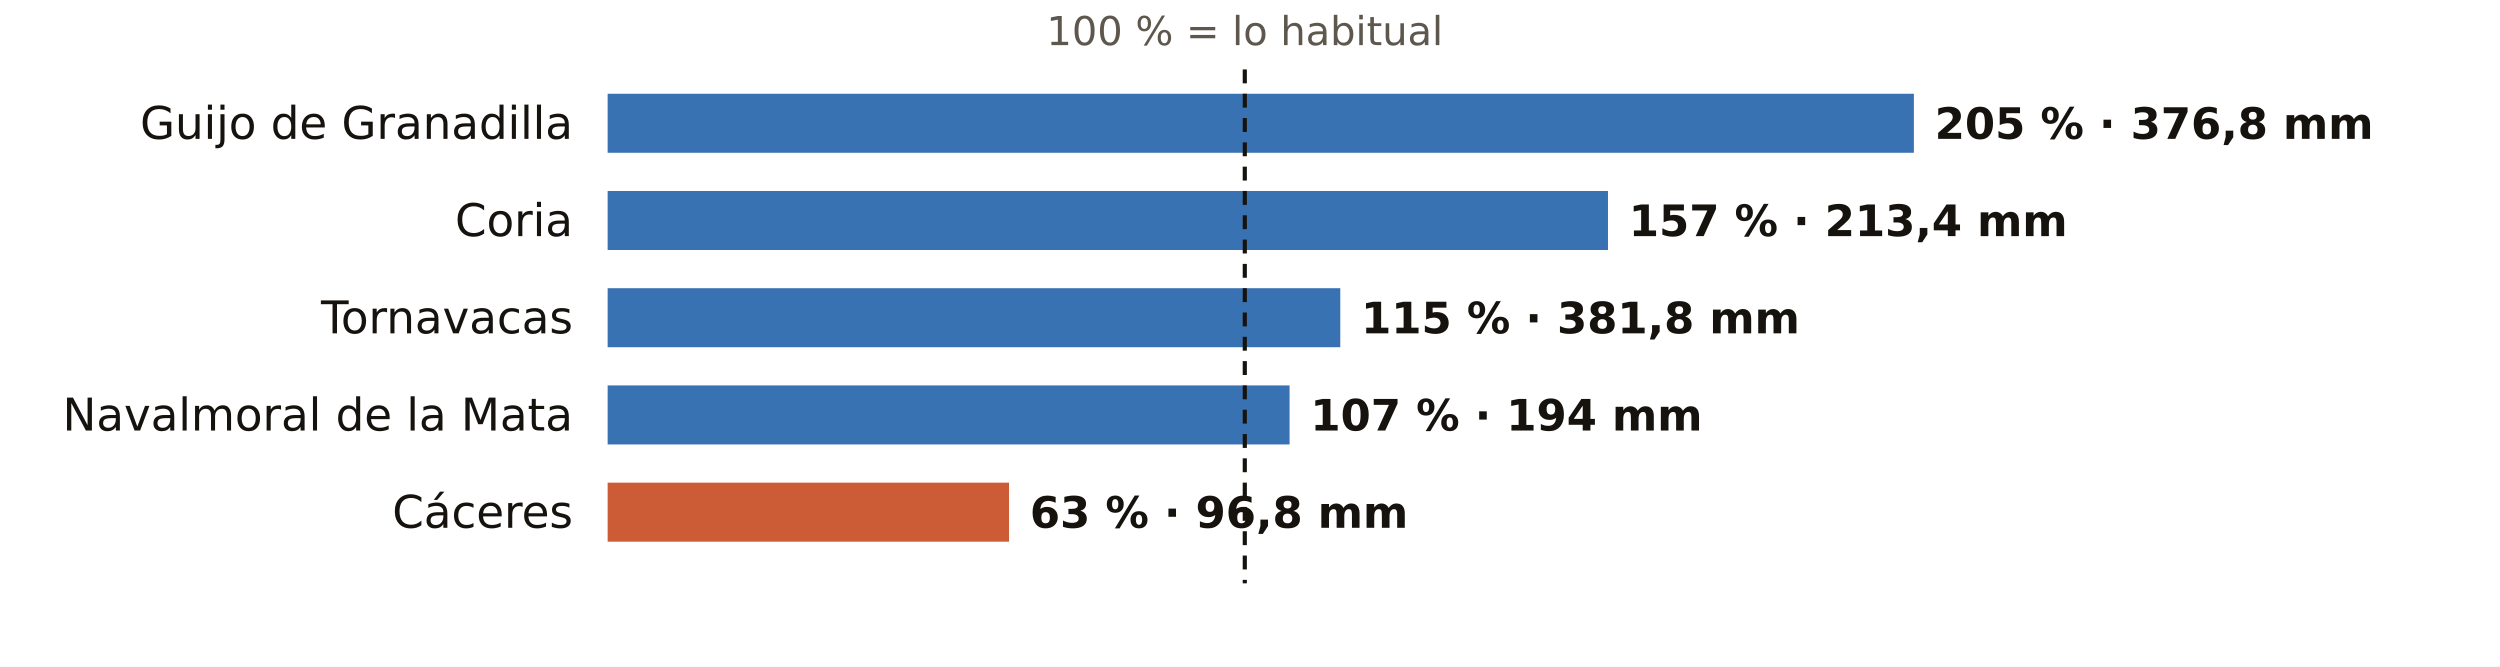
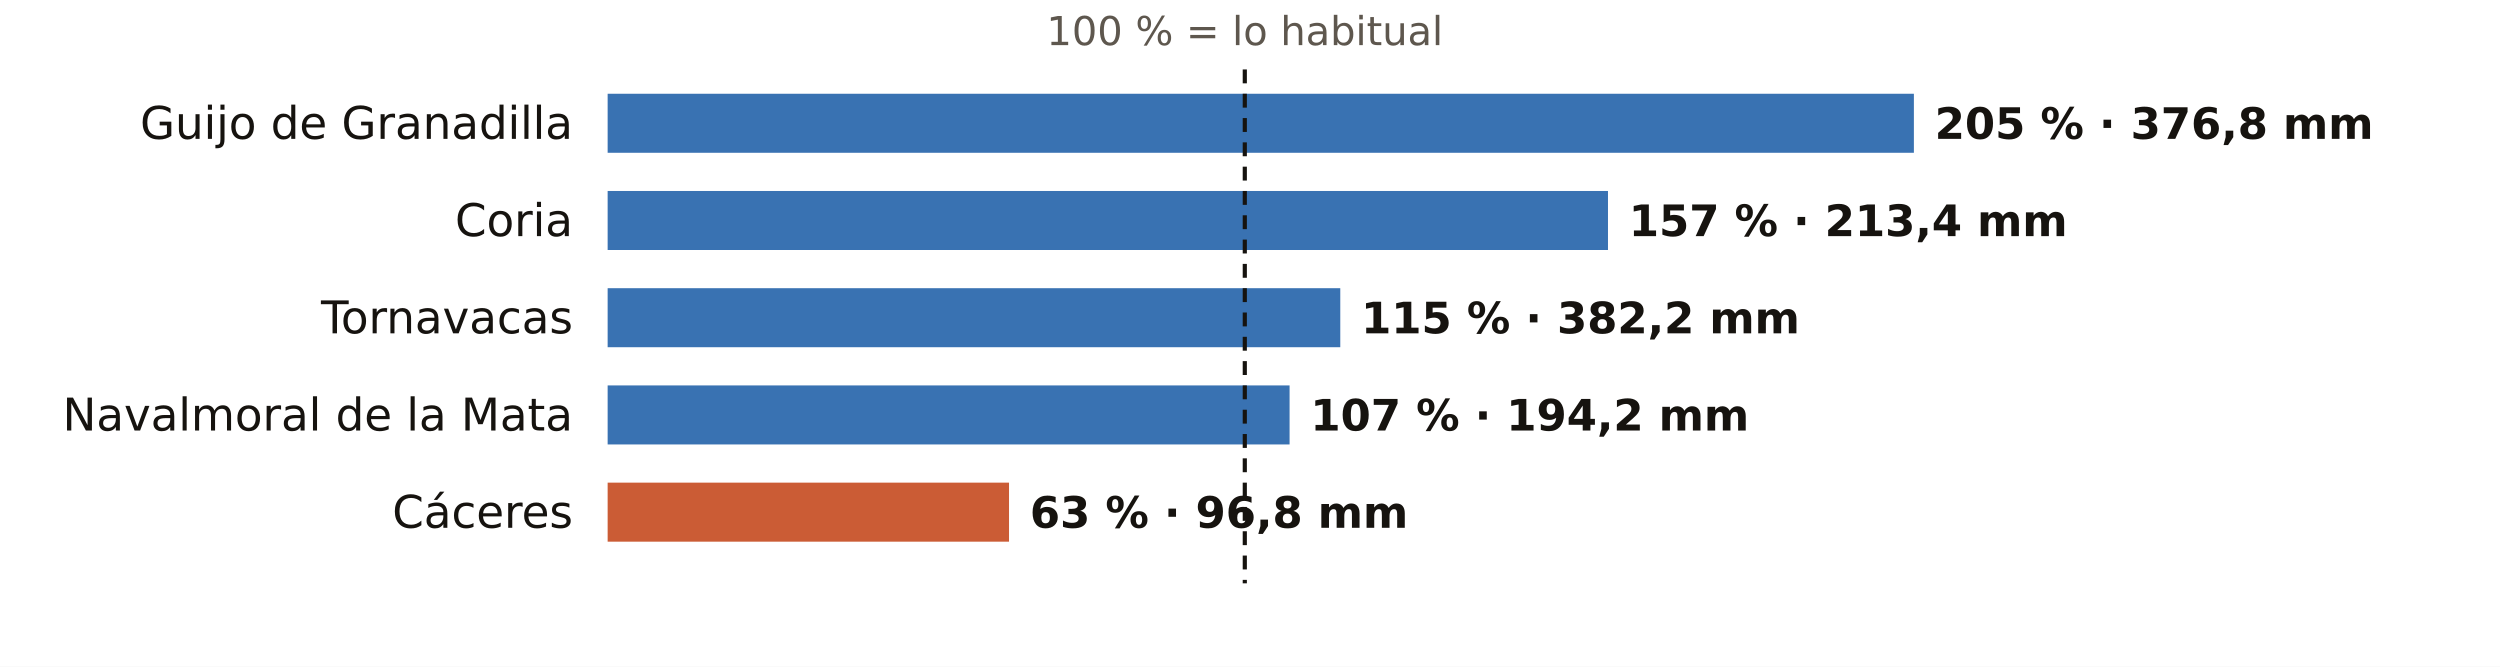
<svg xmlns="http://www.w3.org/2000/svg" viewBox="0 0 720 192" width="720" height="192" role="img" aria-label="El otoño en los pluviómetros de AEMET de Cáceres: % de lo habitual">
  <rect width="720" height="192" fill="#FFFFFF" />
  <text x="358.5" y="13.0" font-size="11.5" fill="#5E574E" text-anchor="middle" font-weight="400" font-family="Public Sans, DejaVu Sans, Arial, sans-serif">100 % = lo habitual</text>
  <text x="165.0" y="40.0" font-size="13" fill="#16130F" text-anchor="end" font-weight="500" font-family="Public Sans, DejaVu Sans, Arial, sans-serif">Guijo de Granadilla</text>
  <rect x="175" y="27" width="376.2" height="17" fill="#1F5FA8" opacity="0.88" />
  <text x="557.2" y="40.0" font-size="12.5" fill="#16130F" text-anchor="start" font-weight="600" font-family="Public Sans, DejaVu Sans, Arial, sans-serif">205 % · 376,8 mm</text>
  <text x="165.0" y="68.0" font-size="13" fill="#16130F" text-anchor="end" font-weight="500" font-family="Public Sans, DejaVu Sans, Arial, sans-serif">Coria</text>
  <rect x="175" y="55" width="288.1" height="17" fill="#1F5FA8" opacity="0.88" />
  <text x="469.1" y="68.0" font-size="12.5" fill="#16130F" text-anchor="start" font-weight="600" font-family="Public Sans, DejaVu Sans, Arial, sans-serif">157 % · 213,4 mm</text>
  <text x="165.0" y="96.0" font-size="13" fill="#16130F" text-anchor="end" font-weight="500" font-family="Public Sans, DejaVu Sans, Arial, sans-serif">Tornavacas</text>
  <rect x="175" y="83" width="211.0" height="17" fill="#1F5FA8" opacity="0.88" />
-   <text x="392.0" y="96.0" font-size="12.5" fill="#16130F" text-anchor="start" font-weight="600" font-family="Public Sans, DejaVu Sans, Arial, sans-serif">115 % · 381,8 mm</text>
+   <text x="392.0" y="96.0" font-size="12.5" fill="#16130F" text-anchor="start" font-weight="600" font-family="Public Sans, DejaVu Sans, Arial, sans-serif">115 % · 382,2 mm</text>
  <text x="165.0" y="124.0" font-size="13" fill="#16130F" text-anchor="end" font-weight="500" font-family="Public Sans, DejaVu Sans, Arial, sans-serif">Navalmoral de la Mata</text>
  <rect x="175" y="111" width="196.4" height="17" fill="#1F5FA8" opacity="0.88" />
-   <text x="377.4" y="124.0" font-size="12.5" fill="#16130F" text-anchor="start" font-weight="600" font-family="Public Sans, DejaVu Sans, Arial, sans-serif">107 % · 194 mm</text>
+   <text x="377.4" y="124.0" font-size="12.5" fill="#16130F" text-anchor="start" font-weight="600" font-family="Public Sans, DejaVu Sans, Arial, sans-serif">107 % · 194,2 mm</text>
  <text x="165.0" y="152.0" font-size="13" fill="#16130F" text-anchor="end" font-weight="500" font-family="Public Sans, DejaVu Sans, Arial, sans-serif">Cáceres</text>
  <rect x="175" y="139" width="115.6" height="17" fill="#C4461A" opacity="0.88" />
  <text x="296.6" y="152.0" font-size="12.5" fill="#16130F" text-anchor="start" font-weight="600" font-family="Public Sans, DejaVu Sans, Arial, sans-serif">63 % · 96,8 mm</text>
  <line x1="358.5" x2="358.5" y1="20" y2="168" stroke="#16130F" stroke-width="1.2" stroke-dasharray="4 3" />
</svg>
